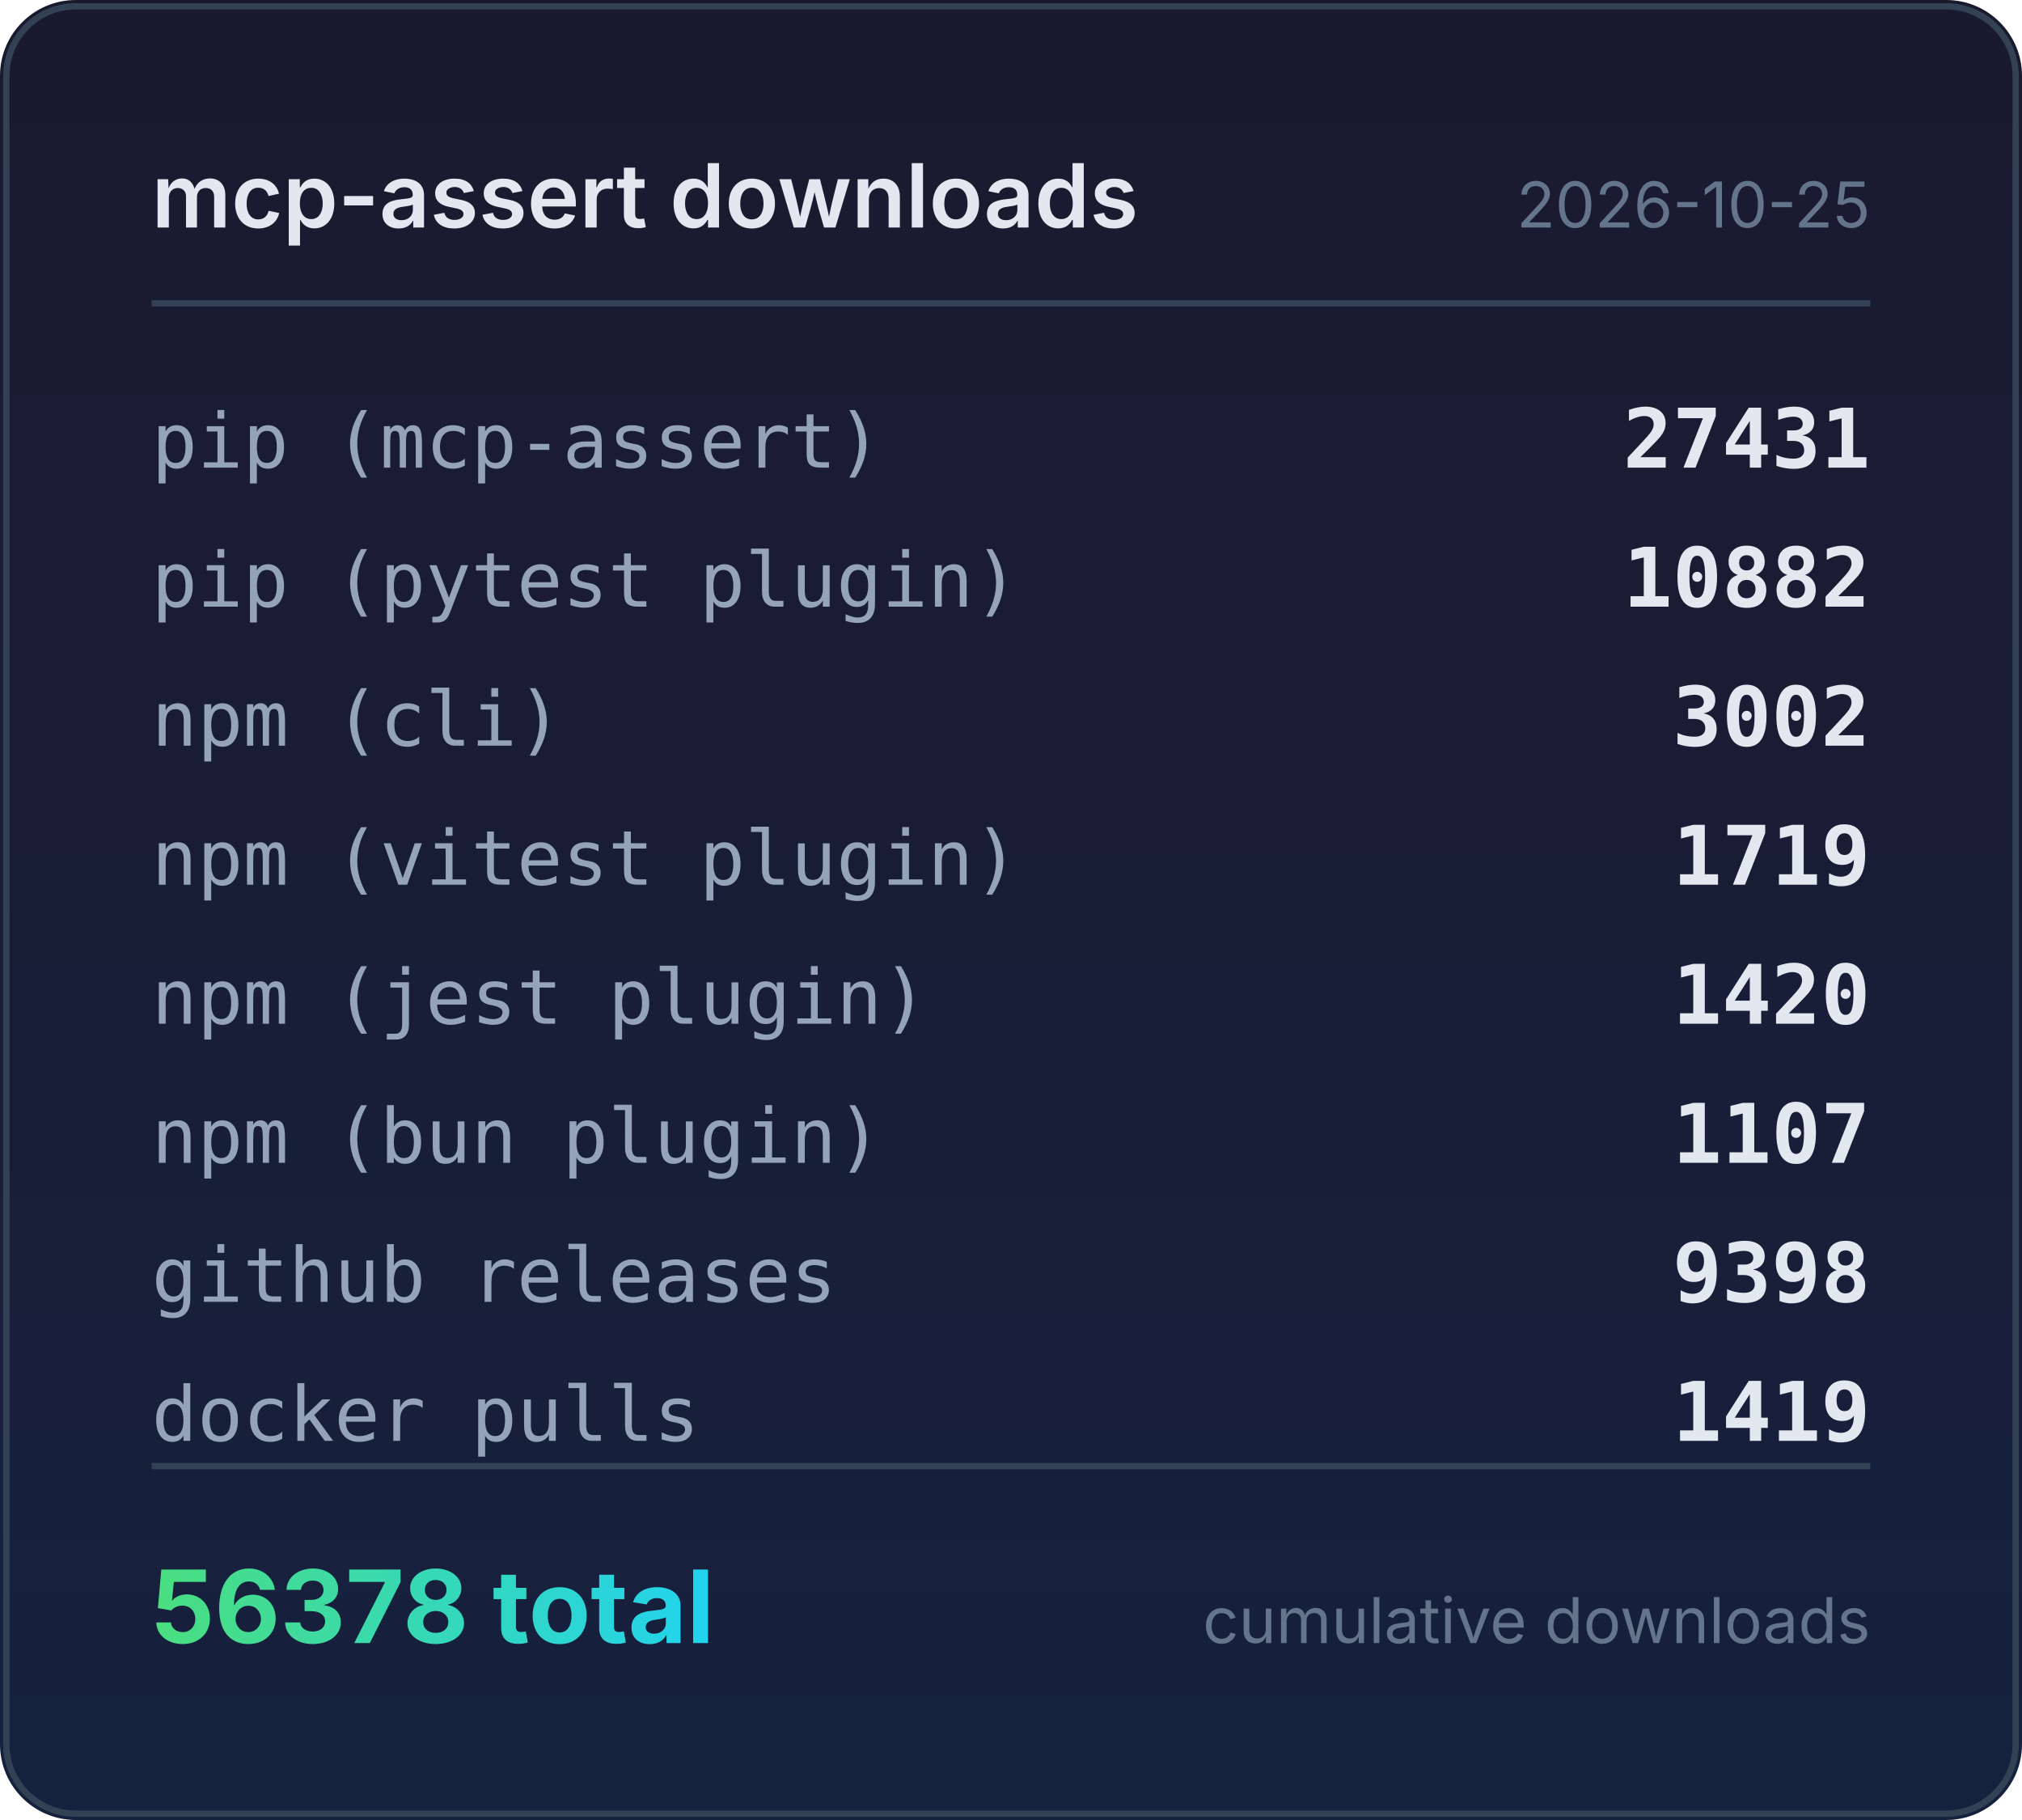
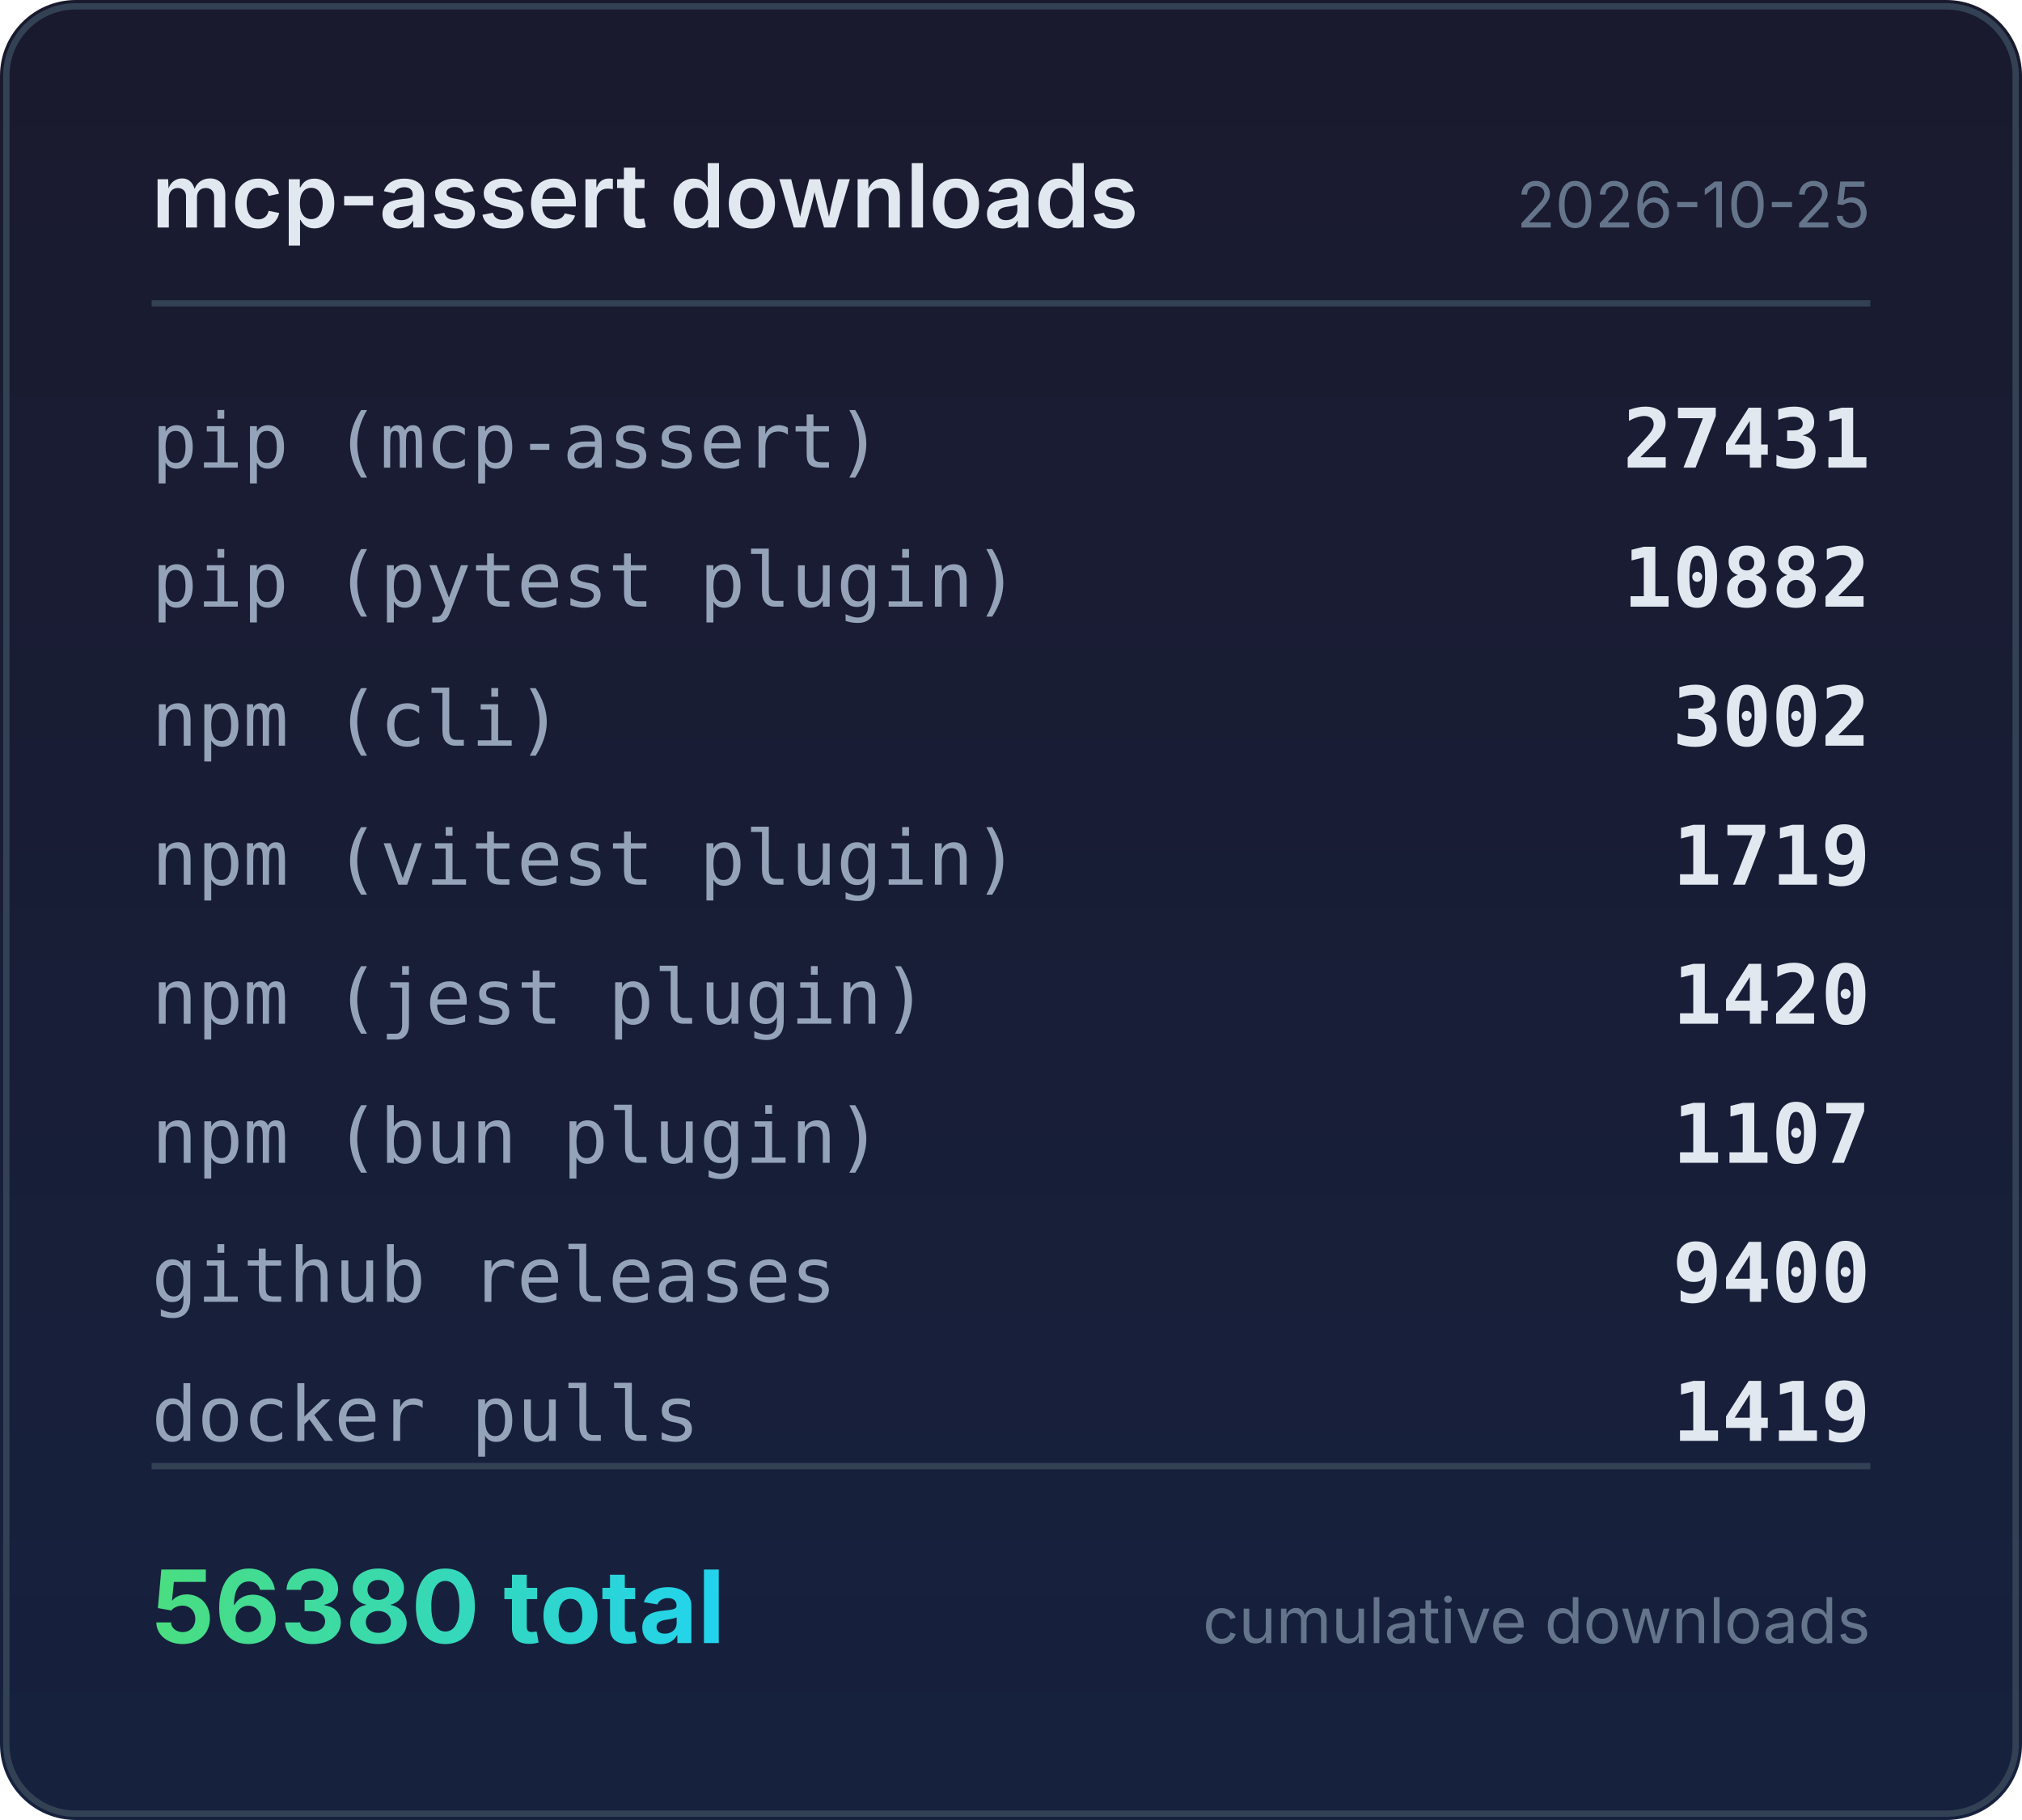
<svg xmlns="http://www.w3.org/2000/svg" width="320" height="288" viewBox="0 0 320 288">
  <defs>
    <linearGradient id="bg" x1="0" y1="0" x2="0" y2="1">
      <stop offset="0%" stop-color="#1a1a2e" />
      <stop offset="100%" stop-color="#16213e" />
    </linearGradient>
    <linearGradient id="accent" x1="0" y1="0" x2="1" y2="0">
      <stop offset="0%" stop-color="#4ade80" />
      <stop offset="100%" stop-color="#22d3ee" />
    </linearGradient>
  </defs>
  <rect width="320" height="288" rx="12" fill="url(#bg)" />
  <rect x="1" y="1" width="318" height="286" rx="11" fill="none" stroke="#334155" stroke-width="1" />
  <text x="24" y="36" fill="#e2e8f0" font-family="system-ui,-apple-system,sans-serif" font-size="14" font-weight="600">mcp-assert downloads</text>
  <text x="296" y="36" fill="#64748b" font-family="system-ui,-apple-system,sans-serif" font-size="10" text-anchor="end">2026-10-25</text>
  <line x1="24" y1="48" x2="296" y2="48" stroke="#334155" stroke-width="1" />
  <text x="24" y="74" fill="#94a3b8" font-family="ui-monospace,monospace" font-size="12">pip (mcp-assert)</text>
  <text x="296" y="74" fill="#e2e8f0" font-family="ui-monospace,monospace" font-size="13" font-weight="600" text-anchor="end">27431</text>
  <text x="24" y="96" fill="#94a3b8" font-family="ui-monospace,monospace" font-size="12">pip (pytest plugin)</text>
  <text x="296" y="96" fill="#e2e8f0" font-family="ui-monospace,monospace" font-size="13" font-weight="600" text-anchor="end">10882</text>
  <text x="24" y="118" fill="#94a3b8" font-family="ui-monospace,monospace" font-size="12">npm (cli)</text>
  <text x="296" y="118" fill="#e2e8f0" font-family="ui-monospace,monospace" font-size="13" font-weight="600" text-anchor="end">3002</text>
  <text x="24" y="140" fill="#94a3b8" font-family="ui-monospace,monospace" font-size="12">npm (vitest plugin)</text>
  <text x="296" y="140" fill="#e2e8f0" font-family="ui-monospace,monospace" font-size="13" font-weight="600" text-anchor="end">1719</text>
  <text x="24" y="162" fill="#94a3b8" font-family="ui-monospace,monospace" font-size="12">npm (jest plugin)</text>
  <text x="296" y="162" fill="#e2e8f0" font-family="ui-monospace,monospace" font-size="13" font-weight="600" text-anchor="end">1420</text>
  <text x="24" y="184" fill="#94a3b8" font-family="ui-monospace,monospace" font-size="12">npm (bun plugin)</text>
  <text x="296" y="184" fill="#e2e8f0" font-family="ui-monospace,monospace" font-size="13" font-weight="600" text-anchor="end">1107</text>
  <text x="24" y="206" fill="#94a3b8" font-family="ui-monospace,monospace" font-size="12">github releases</text>
-   <text x="296" y="206" fill="#e2e8f0" font-family="ui-monospace,monospace" font-size="13" font-weight="600" text-anchor="end">9398</text>
+   <text x="296" y="206" fill="#e2e8f0" font-family="ui-monospace,monospace" font-size="13" font-weight="600" text-anchor="end">9400</text>
  <text x="24" y="228" fill="#94a3b8" font-family="ui-monospace,monospace" font-size="12">docker pulls</text>
  <text x="296" y="228" fill="#e2e8f0" font-family="ui-monospace,monospace" font-size="13" font-weight="600" text-anchor="end">1419</text>
  <line x1="24" y1="232" x2="296" y2="232" stroke="#334155" stroke-width="1" />
-   <text x="24" y="260" fill="url(#accent)" font-family="system-ui,-apple-system,sans-serif" font-size="16" font-weight="700">56378 total</text>
+   <text x="24" y="260" fill="url(#accent)" font-family="system-ui,-apple-system,sans-serif" font-size="16" font-weight="700">56380 total</text>
  <text x="296" y="260" fill="#64748b" font-family="system-ui,-apple-system,sans-serif" font-size="10" text-anchor="end">cumulative downloads</text>
</svg>
